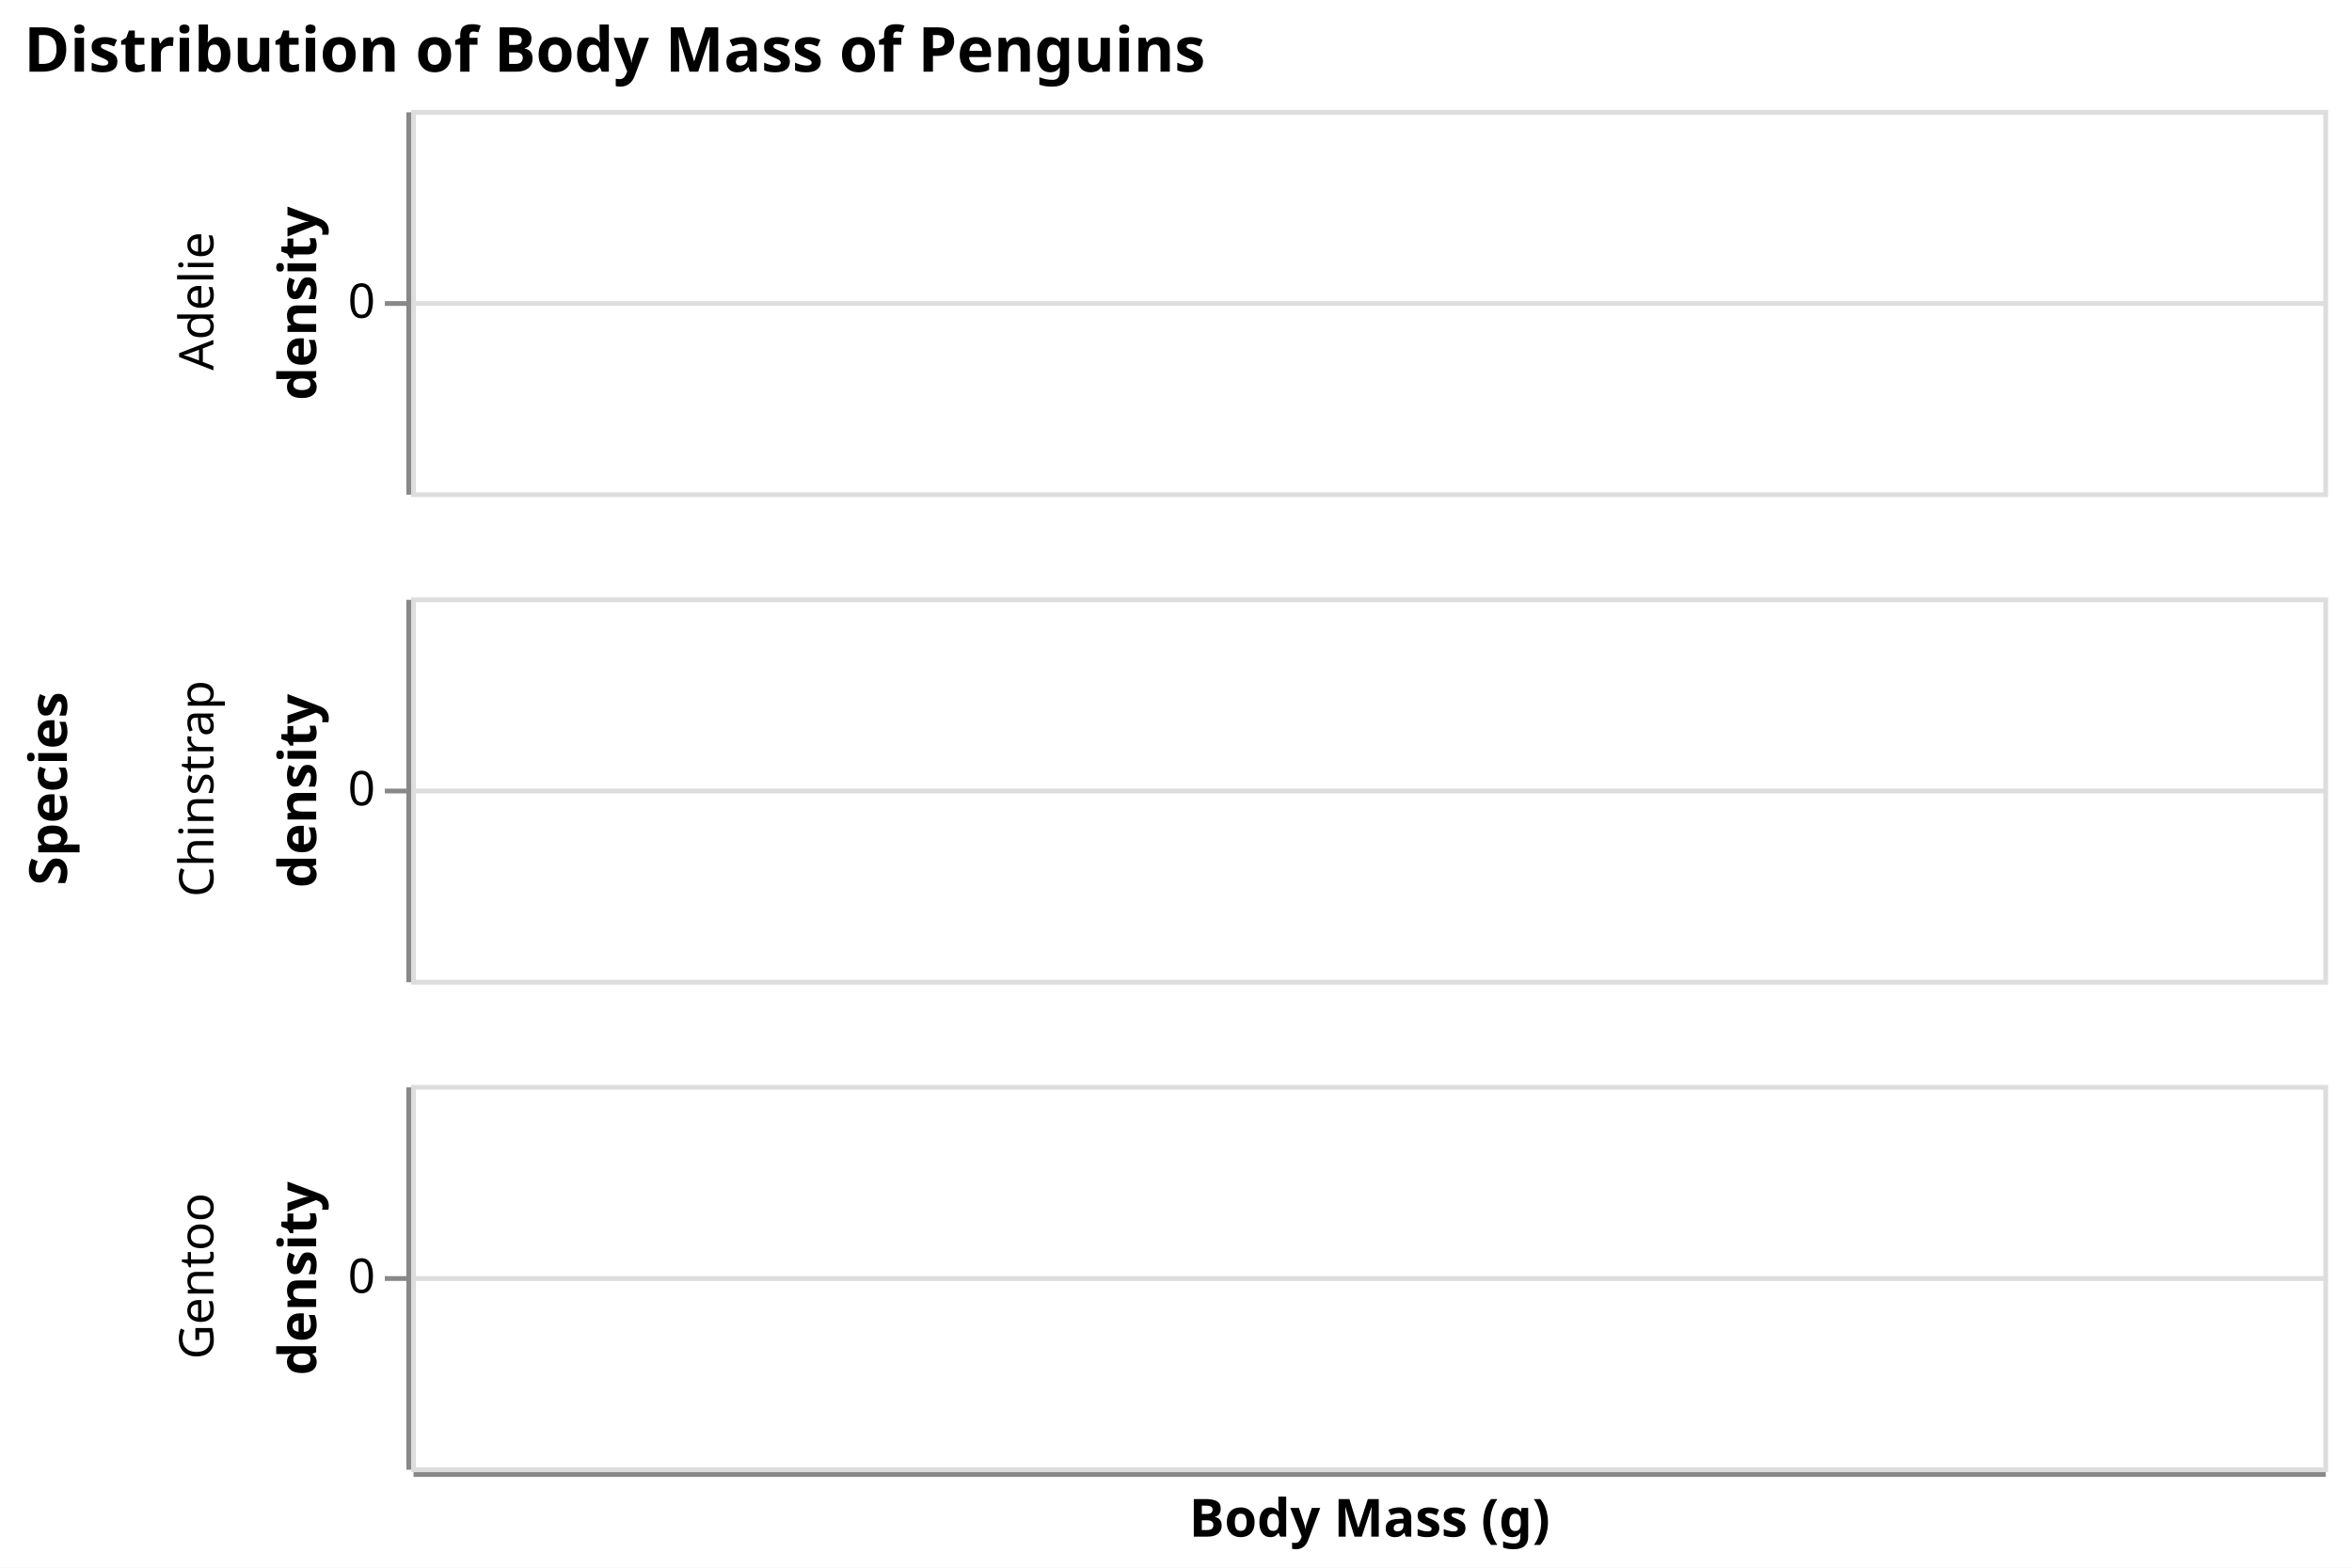
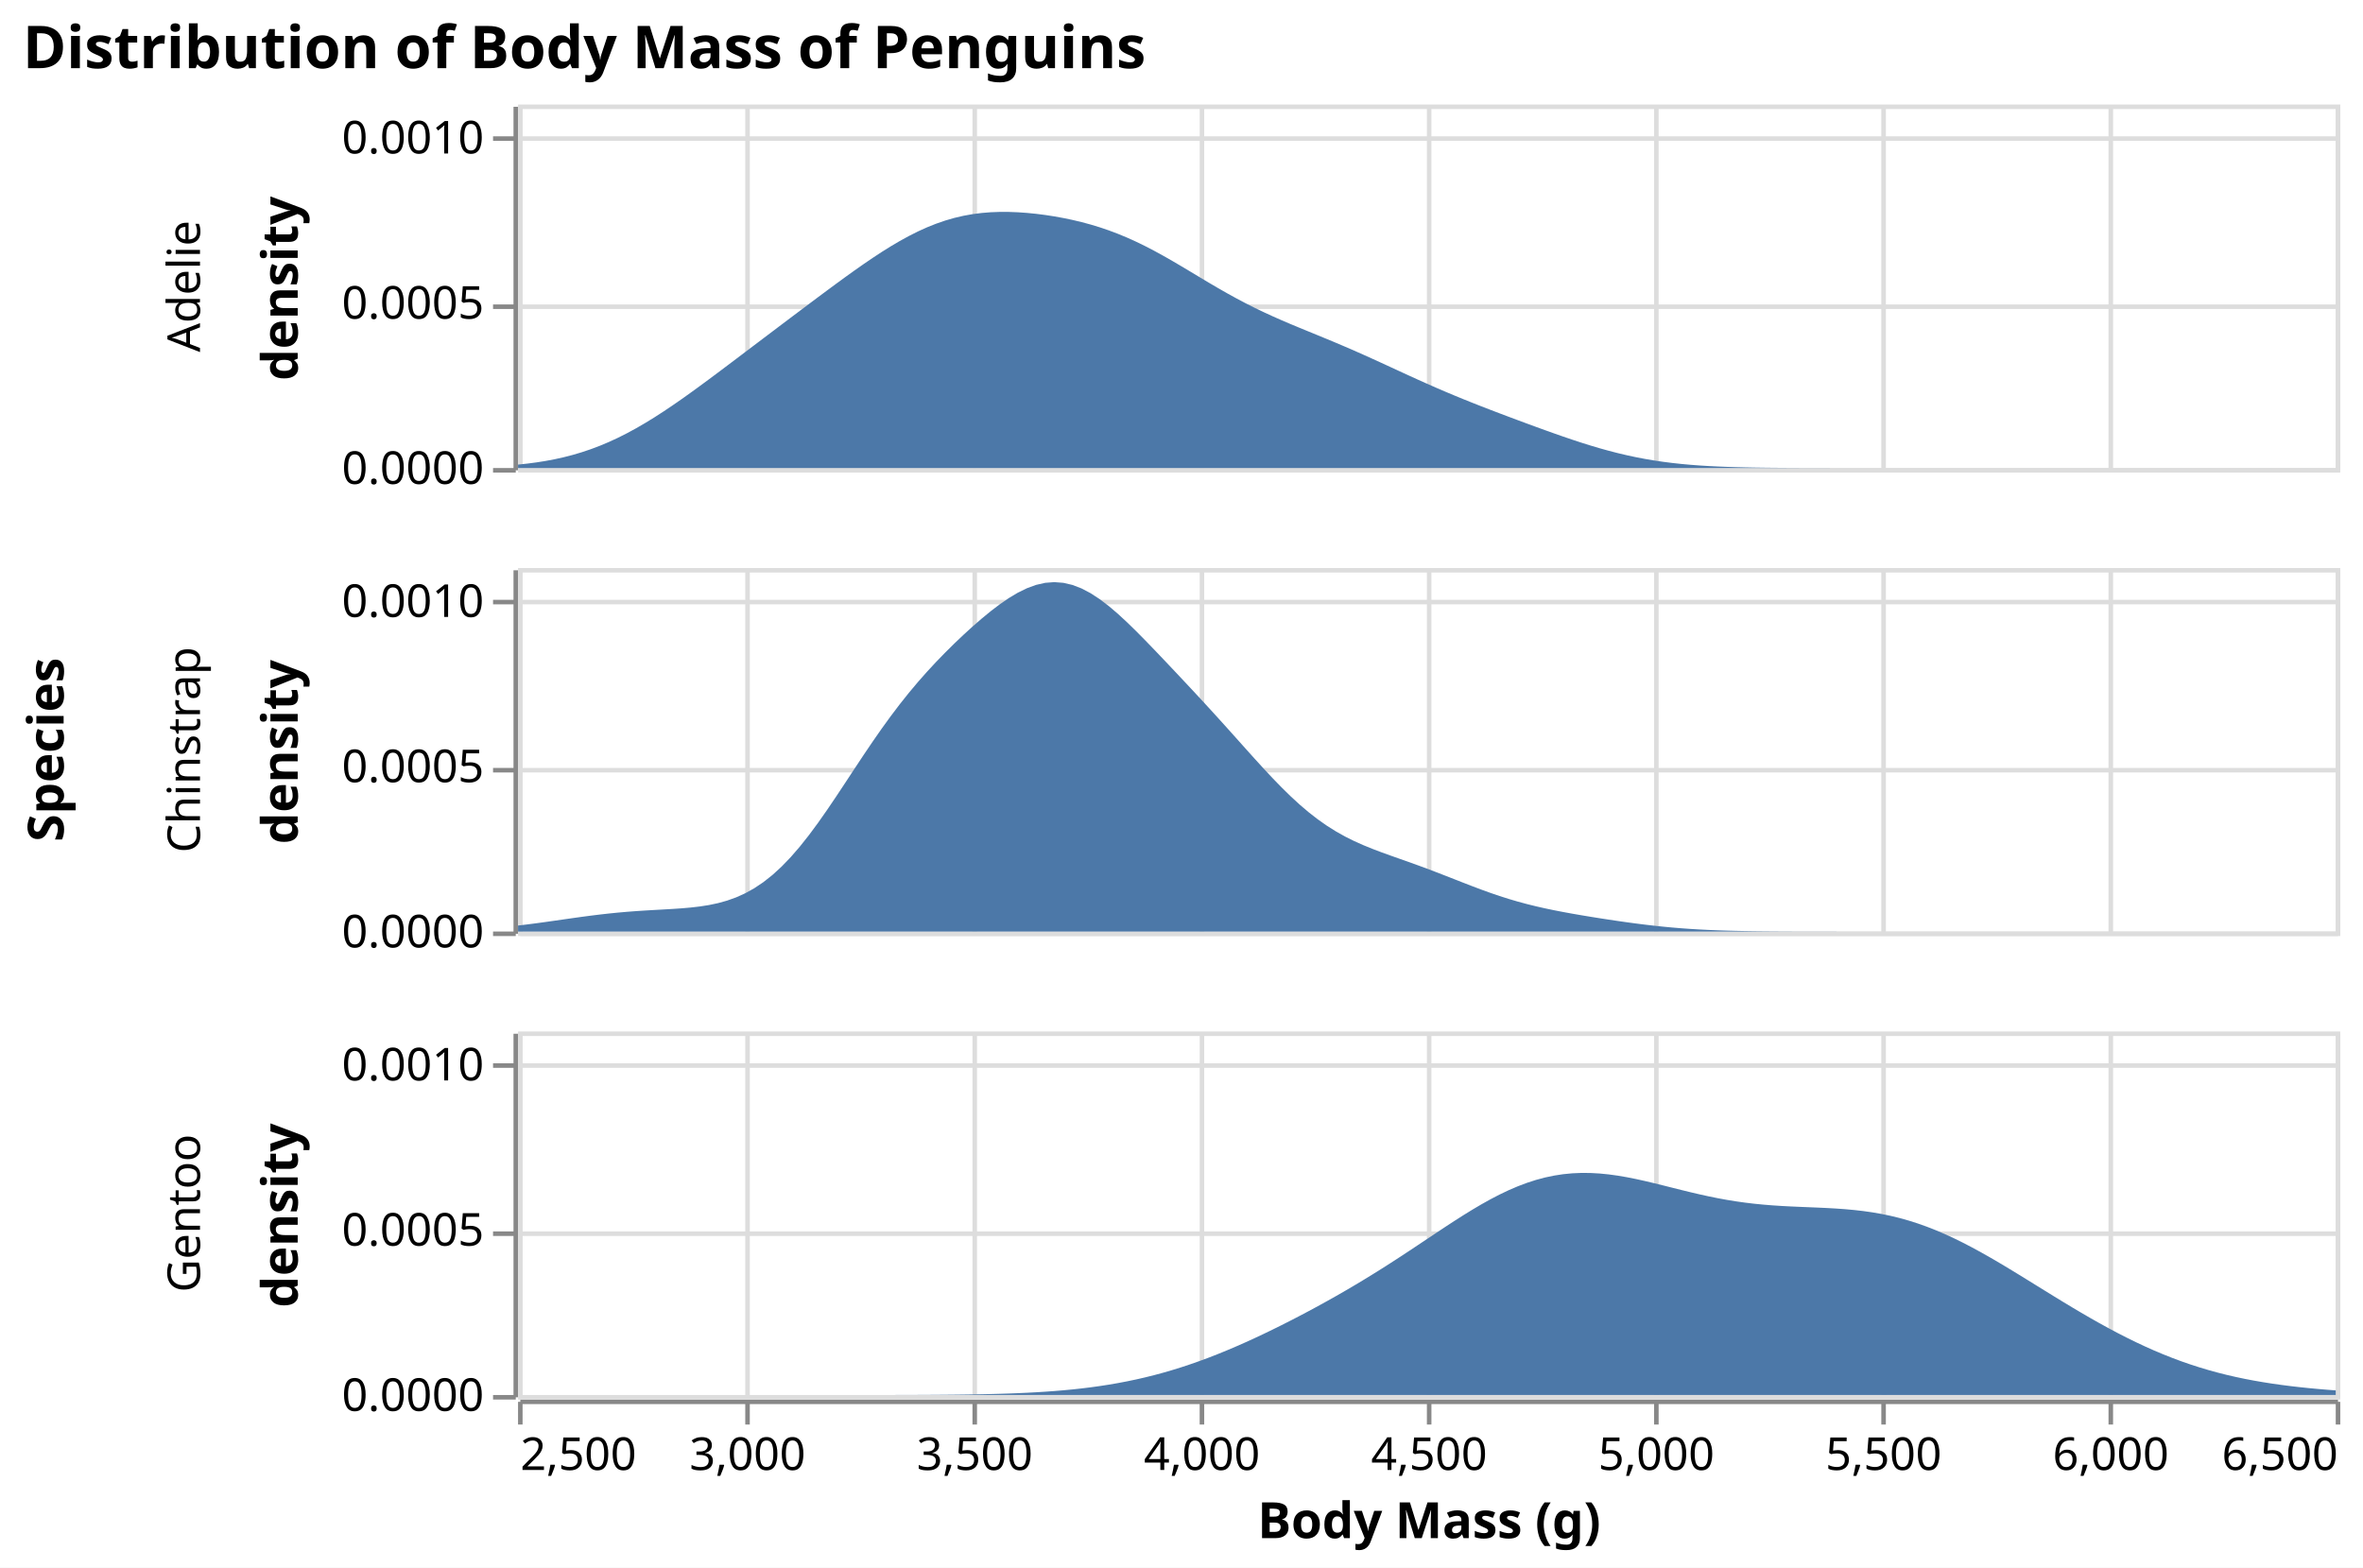
- <svg xmlns="http://www.w3.org/2000/svg" version="1.1" class="marks" width="492" height="328" viewBox="0 0 492 328">
-   <rect width="492" height="328" fill="white" />
-   <g fill="none" stroke-miterlimit="10" transform="translate(86,23)">
+ <svg xmlns="http://www.w3.org/2000/svg" version="1.1" class="marks" width="520" height="345" viewBox="0 0 520 345">
+   <rect width="520" height="345" fill="white" />
+   <g fill="none" stroke-miterlimit="10" transform="translate(114,23)">
    <g class="mark-group role-frame root" role="graphics-object" aria-roledescription="group mark container">
      <g transform="translate(0,0)">
        <path class="background" aria-hidden="true" d="M0,0h0v0h0Z" />
        <g>
          <g class="mark-group role-row-title row-title" role="graphics-object" aria-roledescription="group mark container">
-             <g transform="translate(-60,142)">
+             <g transform="translate(-88,142)">
              <path class="background" aria-hidden="true" d="M0,0h0v0h0Z" />
              <g>
                <g class="mark-group role-title">
                  <g transform="translate(-21,0)">
                    <path class="background" aria-hidden="true" d="M0,0h0v0h0Z" pointer-events="none" />
                    <g>
                      <g class="mark-text role-title-text" role="graphics-symbol" aria-roledescription="title" aria-label="Title text 'Species'" pointer-events="none">
                        <text text-anchor="middle" transform="translate(0,0) rotate(-90) translate(0,9)" font-family="sans-serif" font-size="11px" font-weight="bold" fill="#000" opacity="1">Species</text>
                      </g>
                    </g>
                    <path class="foreground" aria-hidden="true" d="" pointer-events="none" display="none" />
                  </g>
                </g>
              </g>
              <path class="foreground" aria-hidden="true" d="" display="none" />
            </g>
          </g>
          <g class="mark-group role-row-header row_header" role="graphics-object" aria-roledescription="group mark container">
            <g transform="translate(-1,0)">
              <path class="background" aria-hidden="true" d="M0,0h0v80h0Z" />
              <g>
-                 <g class="mark-group role-axis" role="graphics-symbol" aria-roledescription="axis" aria-label="Y-axis titled 'density' for a linear scale with values from 0 to 0">
+                 <g class="mark-group role-axis" role="graphics-symbol" aria-roledescription="axis" aria-label="Y-axis titled 'density' for a linear scale with values from 0.0000 to 0.0011">
                  <g transform="translate(0.5,0.5)">
                    <path class="background" aria-hidden="true" d="M0,0h0v0h0Z" pointer-events="none" />
                    <g>
                      <g class="mark-rule role-axis-tick" pointer-events="none">
-                         <line transform="translate(0,40)" x2="-5" y2="0" stroke="#888" stroke-width="1" opacity="1" />
+                         <line transform="translate(0,80)" x2="-5" y2="0" stroke="#888" stroke-width="1" opacity="1" />
+                         <line transform="translate(0,44)" x2="-5" y2="0" stroke="#888" stroke-width="1" opacity="1" />
+                         <line transform="translate(0,7)" x2="-5" y2="0" stroke="#888" stroke-width="1" opacity="1" />
                      </g>
                      <g class="mark-text role-axis-label" pointer-events="none">
-                         <text text-anchor="end" transform="translate(-7,43)" font-family="sans-serif" font-size="10px" fill="#000" opacity="1">0</text>
+                         <text text-anchor="end" transform="translate(-7,83)" font-family="sans-serif" font-size="10px" fill="#000" opacity="1">0.0000</text>
+                         <text text-anchor="end" transform="translate(-7,46.63636)" font-family="sans-serif" font-size="10px" fill="#000" opacity="1">0.0005</text>
+                         <text text-anchor="end" transform="translate(-7,10.27273)" font-family="sans-serif" font-size="10px" fill="#000" opacity="1">0.0010</text>
                      </g>
                      <g class="mark-rule role-axis-domain" pointer-events="none">
                        <line transform="translate(0,80)" x2="0" y2="-80" stroke="#888" stroke-width="1" opacity="1" />
                      </g>
                      <g class="mark-text role-axis-title" pointer-events="none">
-                         <text text-anchor="middle" transform="translate(-17.3623,40) rotate(-90) translate(0,-2)" font-family="sans-serif" font-size="11px" font-weight="bold" fill="#000" opacity="1">density</text>
+                         <text text-anchor="middle" transform="translate(-45.99023,40) rotate(-90) translate(0,-2)" font-family="sans-serif" font-size="11px" font-weight="bold" fill="#000" opacity="1">density</text>
                      </g>
                    </g>
                    <path class="foreground" aria-hidden="true" d="" pointer-events="none" display="none" />
                  </g>
                </g>
                <g class="mark-group role-title">
-                   <g transform="translate(-48.3623,40)">
+                   <g transform="translate(-76.99023,40)">
                    <path class="background" aria-hidden="true" d="M0,0h0v0h0Z" pointer-events="none" />
                    <g>
                      <g class="mark-text role-title-text" role="graphics-symbol" aria-roledescription="title" aria-label="Title text 'Adelie'" pointer-events="none">
                        <text text-anchor="middle" transform="translate(0,0) rotate(-90) translate(0,8)" font-family="sans-serif" font-size="10px" fill="#000" opacity="1">Adelie</text>
                      </g>
                    </g>
                    <path class="foreground" aria-hidden="true" d="" pointer-events="none" display="none" />
                  </g>
                </g>
              </g>
              <path class="foreground" aria-hidden="true" d="" display="none" />
            </g>
            <g transform="translate(-1,102)">
              <path class="background" aria-hidden="true" d="M0,0h0v80h0Z" />
              <g>
-                 <g class="mark-group role-axis" role="graphics-symbol" aria-roledescription="axis" aria-label="Y-axis titled 'density' for a linear scale with values from 0 to 0">
+                 <g class="mark-group role-axis" role="graphics-symbol" aria-roledescription="axis" aria-label="Y-axis titled 'density' for a linear scale with values from 0.0000 to 0.0011">
                  <g transform="translate(0.5,0.5)">
                    <path class="background" aria-hidden="true" d="M0,0h0v0h0Z" pointer-events="none" />
                    <g>
                      <g class="mark-rule role-axis-tick" pointer-events="none">
-                         <line transform="translate(0,40)" x2="-5" y2="0" stroke="#888" stroke-width="1" opacity="1" />
+                         <line transform="translate(0,80)" x2="-5" y2="0" stroke="#888" stroke-width="1" opacity="1" />
+                         <line transform="translate(0,44)" x2="-5" y2="0" stroke="#888" stroke-width="1" opacity="1" />
+                         <line transform="translate(0,7)" x2="-5" y2="0" stroke="#888" stroke-width="1" opacity="1" />
                      </g>
                      <g class="mark-text role-axis-label" pointer-events="none">
-                         <text text-anchor="end" transform="translate(-7,43)" font-family="sans-serif" font-size="10px" fill="#000" opacity="1">0</text>
+                         <text text-anchor="end" transform="translate(-7,83)" font-family="sans-serif" font-size="10px" fill="#000" opacity="1">0.0000</text>
+                         <text text-anchor="end" transform="translate(-7,46.63636)" font-family="sans-serif" font-size="10px" fill="#000" opacity="1">0.0005</text>
+                         <text text-anchor="end" transform="translate(-7,10.27273)" font-family="sans-serif" font-size="10px" fill="#000" opacity="1">0.0010</text>
                      </g>
                      <g class="mark-rule role-axis-domain" pointer-events="none">
                        <line transform="translate(0,80)" x2="0" y2="-80" stroke="#888" stroke-width="1" opacity="1" />
                      </g>
                      <g class="mark-text role-axis-title" pointer-events="none">
-                         <text text-anchor="middle" transform="translate(-17.3623,40) rotate(-90) translate(0,-2)" font-family="sans-serif" font-size="11px" font-weight="bold" fill="#000" opacity="1">density</text>
+                         <text text-anchor="middle" transform="translate(-45.99023,40) rotate(-90) translate(0,-2)" font-family="sans-serif" font-size="11px" font-weight="bold" fill="#000" opacity="1">density</text>
                      </g>
                    </g>
                    <path class="foreground" aria-hidden="true" d="" pointer-events="none" display="none" />
                  </g>
                </g>
                <g class="mark-group role-title">
-                   <g transform="translate(-48.3623,40)">
+                   <g transform="translate(-76.99023,40)">
                    <path class="background" aria-hidden="true" d="M0,0h0v0h0Z" pointer-events="none" />
                    <g>
                      <g class="mark-text role-title-text" role="graphics-symbol" aria-roledescription="title" aria-label="Title text 'Chinstrap'" pointer-events="none">
                        <text text-anchor="middle" transform="translate(0,0) rotate(-90) translate(0,8)" font-family="sans-serif" font-size="10px" fill="#000" opacity="1">Chinstrap</text>
                      </g>
                    </g>
                    <path class="foreground" aria-hidden="true" d="" pointer-events="none" display="none" />
                  </g>
                </g>
              </g>
              <path class="foreground" aria-hidden="true" d="" display="none" />
            </g>
            <g transform="translate(-1,204)">
              <path class="background" aria-hidden="true" d="M0,0h0v80h0Z" />
              <g>
-                 <g class="mark-group role-axis" role="graphics-symbol" aria-roledescription="axis" aria-label="Y-axis titled 'density' for a linear scale with values from 0 to 0">
+                 <g class="mark-group role-axis" role="graphics-symbol" aria-roledescription="axis" aria-label="Y-axis titled 'density' for a linear scale with values from 0.0000 to 0.0011">
                  <g transform="translate(0.5,0.5)">
                    <path class="background" aria-hidden="true" d="M0,0h0v0h0Z" pointer-events="none" />
                    <g>
                      <g class="mark-rule role-axis-tick" pointer-events="none">
-                         <line transform="translate(0,40)" x2="-5" y2="0" stroke="#888" stroke-width="1" opacity="1" />
+                         <line transform="translate(0,80)" x2="-5" y2="0" stroke="#888" stroke-width="1" opacity="1" />
+                         <line transform="translate(0,44)" x2="-5" y2="0" stroke="#888" stroke-width="1" opacity="1" />
+                         <line transform="translate(0,7)" x2="-5" y2="0" stroke="#888" stroke-width="1" opacity="1" />
                      </g>
                      <g class="mark-text role-axis-label" pointer-events="none">
-                         <text text-anchor="end" transform="translate(-7,43)" font-family="sans-serif" font-size="10px" fill="#000" opacity="1">0</text>
+                         <text text-anchor="end" transform="translate(-7,83)" font-family="sans-serif" font-size="10px" fill="#000" opacity="1">0.0000</text>
+                         <text text-anchor="end" transform="translate(-7,46.63636)" font-family="sans-serif" font-size="10px" fill="#000" opacity="1">0.0005</text>
+                         <text text-anchor="end" transform="translate(-7,10.27273)" font-family="sans-serif" font-size="10px" fill="#000" opacity="1">0.0010</text>
                      </g>
                      <g class="mark-rule role-axis-domain" pointer-events="none">
                        <line transform="translate(0,80)" x2="0" y2="-80" stroke="#888" stroke-width="1" opacity="1" />
                      </g>
                      <g class="mark-text role-axis-title" pointer-events="none">
-                         <text text-anchor="middle" transform="translate(-17.3623,40) rotate(-90) translate(0,-2)" font-family="sans-serif" font-size="11px" font-weight="bold" fill="#000" opacity="1">density</text>
+                         <text text-anchor="middle" transform="translate(-45.99023,40) rotate(-90) translate(0,-2)" font-family="sans-serif" font-size="11px" font-weight="bold" fill="#000" opacity="1">density</text>
                      </g>
                    </g>
                    <path class="foreground" aria-hidden="true" d="" pointer-events="none" display="none" />
                  </g>
                </g>
                <g class="mark-group role-title">
-                   <g transform="translate(-48.3623,40)">
+                   <g transform="translate(-76.99023,40)">
                    <path class="background" aria-hidden="true" d="M0,0h0v0h0Z" pointer-events="none" />
                    <g>
                      <g class="mark-text role-title-text" role="graphics-symbol" aria-roledescription="title" aria-label="Title text 'Gentoo'" pointer-events="none">
                        <text text-anchor="middle" transform="translate(0,0) rotate(-90) translate(0,8)" font-family="sans-serif" font-size="10px" fill="#000" opacity="1">Gentoo</text>
                      </g>
                    </g>
                    <path class="foreground" aria-hidden="true" d="" pointer-events="none" display="none" />
                  </g>
                </g>
              </g>
              <path class="foreground" aria-hidden="true" d="" display="none" />
            </g>
          </g>
          <g class="mark-group role-column-footer column_footer" role="graphics-object" aria-roledescription="group mark container">
            <g transform="translate(0,285)">
              <path class="background" aria-hidden="true" d="M0,0h400v0h-400Z" />
              <g>
-                 <g class="mark-group role-axis" role="graphics-symbol" aria-roledescription="axis" aria-label="X-axis titled 'Body Mass (g)' for a linear scale with values from NaN to NaN">
-                   <g transform="translate(0.5,0.5)">
-                     <path class="background" aria-hidden="true" d="M0,0h0v0h0Z" pointer-events="none" />
-                     <g>
-                       <g class="mark-rule role-axis-tick" pointer-events="none" />
-                       <g class="mark-text role-axis-label" pointer-events="none" />
+                 <g class="mark-group role-axis" role="graphics-symbol" aria-roledescription="axis" aria-label="X-axis titled 'Body Mass (g)' for a linear scale with values from 2,500 to 6,500">
+                   <g transform="translate(0.5,0.5)">
+                     <path class="background" aria-hidden="true" d="M0,0h0v0h0Z" pointer-events="none" />
+                     <g>
+                       <g class="mark-rule role-axis-tick" pointer-events="none">
+                         <line transform="translate(0,0)" x2="0" y2="5" stroke="#888" stroke-width="1" opacity="1" />
+                         <line transform="translate(50,0)" x2="0" y2="5" stroke="#888" stroke-width="1" opacity="1" />
+                         <line transform="translate(100,0)" x2="0" y2="5" stroke="#888" stroke-width="1" opacity="1" />
+                         <line transform="translate(150,0)" x2="0" y2="5" stroke="#888" stroke-width="1" opacity="1" />
+                         <line transform="translate(200,0)" x2="0" y2="5" stroke="#888" stroke-width="1" opacity="1" />
+                         <line transform="translate(250,0)" x2="0" y2="5" stroke="#888" stroke-width="1" opacity="1" />
+                         <line transform="translate(300,0)" x2="0" y2="5" stroke="#888" stroke-width="1" opacity="1" />
+                         <line transform="translate(350,0)" x2="0" y2="5" stroke="#888" stroke-width="1" opacity="1" />
+                         <line transform="translate(400,0)" x2="0" y2="5" stroke="#888" stroke-width="1" opacity="1" />
+                       </g>
+                       <g class="mark-text role-axis-label" pointer-events="none">
+                         <text text-anchor="start" transform="translate(0,15)" font-family="sans-serif" font-size="10px" fill="#000" opacity="1">2,500</text>
+                         <text text-anchor="middle" transform="translate(50,15)" font-family="sans-serif" font-size="10px" fill="#000" opacity="1">3,000</text>
+                         <text text-anchor="middle" transform="translate(100,15)" font-family="sans-serif" font-size="10px" fill="#000" opacity="1">3,500</text>
+                         <text text-anchor="middle" transform="translate(150,15)" font-family="sans-serif" font-size="10px" fill="#000" opacity="1">4,000</text>
+                         <text text-anchor="middle" transform="translate(200,15)" font-family="sans-serif" font-size="10px" fill="#000" opacity="1">4,500</text>
+                         <text text-anchor="middle" transform="translate(250,15)" font-family="sans-serif" font-size="10px" fill="#000" opacity="1">5,000</text>
+                         <text text-anchor="middle" transform="translate(300,15)" font-family="sans-serif" font-size="10px" fill="#000" opacity="1">5,500</text>
+                         <text text-anchor="middle" transform="translate(350,15)" font-family="sans-serif" font-size="10px" fill="#000" opacity="1">6,000</text>
+                         <text text-anchor="end" transform="translate(400,15)" font-family="sans-serif" font-size="10px" fill="#000" opacity="1">6,500</text>
+                       </g>
                      <g class="mark-rule role-axis-domain" pointer-events="none">
                        <line transform="translate(0,0)" x2="400" y2="0" stroke="#888" stroke-width="1" opacity="1" />
                      </g>
                      <g class="mark-text role-axis-title" pointer-events="none">
-                         <text text-anchor="middle" transform="translate(200,13)" font-family="sans-serif" font-size="11px" font-weight="bold" fill="#000" opacity="1">Body Mass (g)</text>
+                         <text text-anchor="middle" transform="translate(200,30)" font-family="sans-serif" font-size="11px" font-weight="bold" fill="#000" opacity="1">Body Mass (g)</text>
                      </g>
                    </g>
                    <path class="foreground" aria-hidden="true" d="" pointer-events="none" display="none" />
                  </g>
                </g>
              </g>
              <path class="foreground" aria-hidden="true" d="" display="none" />
            </g>
          </g>
          <g class="mark-group role-scope cell" role="graphics-object" aria-roledescription="group mark container">
            <g transform="translate(0,0)">
              <path class="background" aria-hidden="true" d="M0.5,0.5h400v80h-400Z" stroke="#ddd" />
              <g>
                <g class="mark-group role-axis" aria-hidden="true">
                  <g transform="translate(0.5,80.5)">
                    <path class="background" aria-hidden="true" d="M0,0h0v0h0Z" pointer-events="none" />
                    <g>
-                       <g class="mark-rule role-axis-grid" pointer-events="none" />
-                     </g>
-                     <path class="foreground" aria-hidden="true" d="" pointer-events="none" display="none" />
-                   </g>
-                 </g>
-                 <g class="mark-group role-axis" aria-hidden="true">
-                   <g transform="translate(0.5,0.5)">
-                     <path class="background" aria-hidden="true" d="M0,0h0v0h0Z" pointer-events="none" />
-                     <g>
-                       <g class="mark-rule role-axis-grid" pointer-events="none">
-                         <line transform="translate(0,40)" x2="400" y2="0" stroke="#ddd" stroke-width="1" opacity="1" />
+                       <g class="mark-rule role-axis-grid" pointer-events="none">
+                         <line transform="translate(0,-80)" x2="0" y2="80" stroke="#ddd" stroke-width="1" opacity="1" />
+                         <line transform="translate(50,-80)" x2="0" y2="80" stroke="#ddd" stroke-width="1" opacity="1" />
+                         <line transform="translate(100,-80)" x2="0" y2="80" stroke="#ddd" stroke-width="1" opacity="1" />
+                         <line transform="translate(150,-80)" x2="0" y2="80" stroke="#ddd" stroke-width="1" opacity="1" />
+                         <line transform="translate(200,-80)" x2="0" y2="80" stroke="#ddd" stroke-width="1" opacity="1" />
+                         <line transform="translate(250,-80)" x2="0" y2="80" stroke="#ddd" stroke-width="1" opacity="1" />
+                         <line transform="translate(300,-80)" x2="0" y2="80" stroke="#ddd" stroke-width="1" opacity="1" />
+                         <line transform="translate(350,-80)" x2="0" y2="80" stroke="#ddd" stroke-width="1" opacity="1" />
+                         <line transform="translate(400,-80)" x2="0" y2="80" stroke="#ddd" stroke-width="1" opacity="1" />
+                       </g>
+                     </g>
+                     <path class="foreground" aria-hidden="true" d="" pointer-events="none" display="none" />
+                   </g>
+                 </g>
+                 <g class="mark-group role-axis" aria-hidden="true">
+                   <g transform="translate(0.5,0.5)">
+                     <path class="background" aria-hidden="true" d="M0,0h0v0h0Z" pointer-events="none" />
+                     <g>
+                       <g class="mark-rule role-axis-grid" pointer-events="none">
+                         <line transform="translate(0,80)" x2="400" y2="0" stroke="#ddd" stroke-width="1" opacity="1" />
+                         <line transform="translate(0,44)" x2="400" y2="0" stroke="#ddd" stroke-width="1" opacity="1" />
+                         <line transform="translate(0,7)" x2="400" y2="0" stroke="#ddd" stroke-width="1" opacity="1" />
                      </g>
                    </g>
                    <path class="foreground" aria-hidden="true" d="" pointer-events="none" display="none" />
                  </g>
                </g>
                <g class="mark-area role-mark child_marks" role="graphics-object" aria-roledescription="area mark container">
-                   <path aria-label="Body Mass (g): 0; density: NaN" role="graphics-symbol" aria-roledescription="area mark" fill="#4c78a8" />
+                   <path aria-label="Body Mass (g): 2500; density: 0.000010403897536" role="graphics-symbol" aria-roledescription="area mark" d="M0,79.243L2,79.029L4,78.768L6,78.453L8,78.078L10,77.636L12,77.122L14,76.531L16,75.859L18,75.103L20,74.262L22,73.337L24,72.329L26,71.242L28,70.081L30,68.853L32,67.563L34,66.221L36,64.834L38,63.41L40,61.956L42,60.481L44,58.99L46,57.488L48,55.98L50,54.468L52,52.956L54,51.444L56,49.933L58,48.423L60,46.916L62,45.411L64,43.909L66,42.413L68,40.924L70,39.448L72,37.988L74,36.553L76,35.149L78,33.785L80,32.472L82,31.22L84,30.04L86,28.943L88,27.936L90,27.03L92,26.229L94,25.539L96,24.959L98,24.491L100,24.13L102,23.872L104,23.709L106,23.634L108,23.639L110,23.715L112,23.856L114,24.055L116,24.31L118,24.619L120,24.981L122,25.398L124,25.875L126,26.414L128,27.021L130,27.7L132,28.453L134,29.281L136,30.184L138,31.158L140,32.197L142,33.293L144,34.434L146,35.61L148,36.805L150,38.007L152,39.2L154,40.374L156,41.517L158,42.62L160,43.679L162,44.691L164,45.656L166,46.577L168,47.462L170,48.316L172,49.15L174,49.971L176,50.79L178,51.613L180,52.447L182,53.297L184,54.164L186,55.049L188,55.95L190,56.863L192,57.784L194,58.707L196,59.626L198,60.537L200,61.433L202,62.313L204,63.174L206,64.015L208,64.836L210,65.639L212,66.426L214,67.2L216,67.963L218,68.718L220,69.466L222,70.207L224,70.941L226,71.667L228,72.382L230,73.082L232,73.762L234,74.419L236,75.047L238,75.641L240,76.198L242,76.714L244,77.187L246,77.615L248,77.998L250,78.337L252,78.632L254,78.887L256,79.104L258,79.286L260,79.438L262,79.562L264,79.662L266,79.743L268,79.806L270,79.856L272,79.894L274,79.922L276,79.944L278,79.96L280,79.972L282,79.981L284,79.987L286,79.991L288,79.994L290,79.996L292,79.997L294,79.998L296,79.999L298,79.999L300,80L302,80L304,80L306,80L308,80L310,80L312,80L314,80L316,80L318,80L320,80L322,80L324,80L326,80L328,80L330,80L332,80L334,80L336,80L338,80L340,80L342,80L344,80L346,80L348,80L350,80L352,80L354,80L356,80L358,80L360,80L362,80L364,80L366,80L368,80L370,80L372,80L374,80L376,80L378,80L380,80L382,80L384,80L386,80L388,80L390,80L392,80L394,80L396,80L398,80L400,80L400,80L398,80L396,80L394,80L392,80L390,80L388,80L386,80L384,80L382,80L380,80L378,80L376,80L374,80L372,80L370,80L368,80L366,80L364,80L362,80L360,80L358,80L356,80L354,80L352,80L350,80L348,80L346,80L344,80L342,80L340,80L338,80L336,80L334,80L332,80L330,80L328,80L326,80L324,80L322,80L320,80L318,80L316,80L314,80L312,80L310,80L308,80L306,80L304,80L302,80L300,80L298,80L296,80L294,80L292,80L290,80L288,80L286,80L284,80L282,80L280,80L278,80L276,80L274,80L272,80L270,80L268,80L266,80L264,80L262,80L260,80L258,80L256,80L254,80L252,80L250,80L248,80L246,80L244,80L242,80L240,80L238,80L236,80L234,80L232,80L230,80L228,80L226,80L224,80L222,80L220,80L218,80L216,80L214,80L212,80L210,80L208,80L206,80L204,80L202,80L200,80L198,80L196,80L194,80L192,80L190,80L188,80L186,80L184,80L182,80L180,80L178,80L176,80L174,80L172,80L170,80L168,80L166,80L164,80L162,80L160,80L158,80L156,80L154,80L152,80L150,80L148,80L146,80L144,80L142,80L140,80L138,80L136,80L134,80L132,80L130,80L128,80L126,80L124,80L122,80L120,80L118,80L116,80L114,80L112,80L110,80L108,80L106,80L104,80L102,80L100,80L98,80L96,80L94,80L92,80L90,80L88,80L86,80L84,80L82,80L80,80L78,80L76,80L74,80L72,80L70,80L68,80L66,80L64,80L62,80L60,80L58,80L56,80L54,80L52,80L50,80L48,80L46,80L44,80L42,80L40,80L38,80L36,80L34,80L32,80L30,80L28,80L26,80L24,80L22,80L20,80L18,80L16,80L14,80L12,80L10,80L8,80L6,80L4,80L2,80L0,80Z" fill="#4c78a8" />
                </g>
              </g>
              <path class="foreground" aria-hidden="true" d="" display="none" />
            </g>
            <g transform="translate(0,102)">
              <path class="background" aria-hidden="true" d="M0.5,0.5h400v80h-400Z" stroke="#ddd" />
              <g>
                <g class="mark-group role-axis" aria-hidden="true">
                  <g transform="translate(0.5,80.5)">
                    <path class="background" aria-hidden="true" d="M0,0h0v0h0Z" pointer-events="none" />
                    <g>
-                       <g class="mark-rule role-axis-grid" pointer-events="none" />
-                     </g>
-                     <path class="foreground" aria-hidden="true" d="" pointer-events="none" display="none" />
-                   </g>
-                 </g>
-                 <g class="mark-group role-axis" aria-hidden="true">
-                   <g transform="translate(0.5,0.5)">
-                     <path class="background" aria-hidden="true" d="M0,0h0v0h0Z" pointer-events="none" />
-                     <g>
-                       <g class="mark-rule role-axis-grid" pointer-events="none">
-                         <line transform="translate(0,40)" x2="400" y2="0" stroke="#ddd" stroke-width="1" opacity="1" />
+                       <g class="mark-rule role-axis-grid" pointer-events="none">
+                         <line transform="translate(0,-80)" x2="0" y2="80" stroke="#ddd" stroke-width="1" opacity="1" />
+                         <line transform="translate(50,-80)" x2="0" y2="80" stroke="#ddd" stroke-width="1" opacity="1" />
+                         <line transform="translate(100,-80)" x2="0" y2="80" stroke="#ddd" stroke-width="1" opacity="1" />
+                         <line transform="translate(150,-80)" x2="0" y2="80" stroke="#ddd" stroke-width="1" opacity="1" />
+                         <line transform="translate(200,-80)" x2="0" y2="80" stroke="#ddd" stroke-width="1" opacity="1" />
+                         <line transform="translate(250,-80)" x2="0" y2="80" stroke="#ddd" stroke-width="1" opacity="1" />
+                         <line transform="translate(300,-80)" x2="0" y2="80" stroke="#ddd" stroke-width="1" opacity="1" />
+                         <line transform="translate(350,-80)" x2="0" y2="80" stroke="#ddd" stroke-width="1" opacity="1" />
+                         <line transform="translate(400,-80)" x2="0" y2="80" stroke="#ddd" stroke-width="1" opacity="1" />
+                       </g>
+                     </g>
+                     <path class="foreground" aria-hidden="true" d="" pointer-events="none" display="none" />
+                   </g>
+                 </g>
+                 <g class="mark-group role-axis" aria-hidden="true">
+                   <g transform="translate(0.5,0.5)">
+                     <path class="background" aria-hidden="true" d="M0,0h0v0h0Z" pointer-events="none" />
+                     <g>
+                       <g class="mark-rule role-axis-grid" pointer-events="none">
+                         <line transform="translate(0,80)" x2="400" y2="0" stroke="#ddd" stroke-width="1" opacity="1" />
+                         <line transform="translate(0,44)" x2="400" y2="0" stroke="#ddd" stroke-width="1" opacity="1" />
+                         <line transform="translate(0,7)" x2="400" y2="0" stroke="#ddd" stroke-width="1" opacity="1" />
                      </g>
                    </g>
                    <path class="foreground" aria-hidden="true" d="" pointer-events="none" display="none" />
                  </g>
                </g>
                <g class="mark-area role-mark child_marks" role="graphics-object" aria-roledescription="area mark container">
-                   <path aria-label="Body Mass (g): 0; density: NaN" role="graphics-symbol" aria-roledescription="area mark" fill="#4c78a8" />
+                   <path aria-label="Body Mass (g): 2500; density: 0.000018097612155" role="graphics-symbol" aria-roledescription="area mark" d="M0,78.684L2,78.443L4,78.184L6,77.911L8,77.627L10,77.34L12,77.054L14,76.775L16,76.51L18,76.263L20,76.037L22,75.836L24,75.66L26,75.508L28,75.376L30,75.259L32,75.148L34,75.031L36,74.895L38,74.721L40,74.489L42,74.176L44,73.755L46,73.2L48,72.484L50,71.581L52,70.468L54,69.126L56,67.542L58,65.711L60,63.635L62,61.327L64,58.808L66,56.105L68,53.255L70,50.298L72,47.278L74,44.238L76,41.22L78,38.26L80,35.387L82,32.625L84,29.987L86,27.477L88,25.093L90,22.829L92,20.671L94,18.609L96,16.63L98,14.728L100,12.903L102,11.162L104,9.518L106,7.994L108,6.62L110,5.426L112,4.448L114,3.718L116,3.264L118,3.109L120,3.263L122,3.729L124,4.498L126,5.549L128,6.854L130,8.378L132,10.083L134,11.929L136,13.88L138,15.903L140,17.971L142,20.068L144,22.18L146,24.304L148,26.44L150,28.591L152,30.762L154,32.955L156,35.17L158,37.4L160,39.636L162,41.862L164,44.057L166,46.198L168,48.261L170,50.223L172,52.063L174,53.765L176,55.32L178,56.723L180,57.979L182,59.098L184,60.095L186,60.99L188,61.805L190,62.563L192,63.286L194,63.993L196,64.701L198,65.42L200,66.158L202,66.916L204,67.69L206,68.473L208,69.258L210,70.032L212,70.785L214,71.506L216,72.188L218,72.825L220,73.414L222,73.954L224,74.449L226,74.902L228,75.32L230,75.709L232,76.074L234,76.42L236,76.753L238,77.073L240,77.382L242,77.68L244,77.965L246,78.235L248,78.487L250,78.72L252,78.932L254,79.121L256,79.287L258,79.43L260,79.551L262,79.652L264,79.734L266,79.8L268,79.852L270,79.892L272,79.923L274,79.945L276,79.962L278,79.974L280,79.983L282,79.988L284,79.992L286,79.995L288,79.997L290,79.998L292,79.999L294,79.999L296,80L298,80L300,80L302,80L304,80L306,80L308,80L310,80L312,80L314,80L316,80L318,80L320,80L322,80L324,80L326,80L328,80L330,80L332,80L334,80L336,80L338,80L340,80L342,80L344,80L346,80L348,80L350,80L352,80L354,80L356,80L358,80L360,80L362,80L364,80L366,80L368,80L370,80L372,80L374,80L376,80L378,80L380,80L382,80L384,80L386,80L388,80L390,80L392,80L394,80L396,80L398,80L400,80L400,80L398,80L396,80L394,80L392,80L390,80L388,80L386,80L384,80L382,80L380,80L378,80L376,80L374,80L372,80L370,80L368,80L366,80L364,80L362,80L360,80L358,80L356,80L354,80L352,80L350,80L348,80L346,80L344,80L342,80L340,80L338,80L336,80L334,80L332,80L330,80L328,80L326,80L324,80L322,80L320,80L318,80L316,80L314,80L312,80L310,80L308,80L306,80L304,80L302,80L300,80L298,80L296,80L294,80L292,80L290,80L288,80L286,80L284,80L282,80L280,80L278,80L276,80L274,80L272,80L270,80L268,80L266,80L264,80L262,80L260,80L258,80L256,80L254,80L252,80L250,80L248,80L246,80L244,80L242,80L240,80L238,80L236,80L234,80L232,80L230,80L228,80L226,80L224,80L222,80L220,80L218,80L216,80L214,80L212,80L210,80L208,80L206,80L204,80L202,80L200,80L198,80L196,80L194,80L192,80L190,80L188,80L186,80L184,80L182,80L180,80L178,80L176,80L174,80L172,80L170,80L168,80L166,80L164,80L162,80L160,80L158,80L156,80L154,80L152,80L150,80L148,80L146,80L144,80L142,80L140,80L138,80L136,80L134,80L132,80L130,80L128,80L126,80L124,80L122,80L120,80L118,80L116,80L114,80L112,80L110,80L108,80L106,80L104,80L102,80L100,80L98,80L96,80L94,80L92,80L90,80L88,80L86,80L84,80L82,80L80,80L78,80L76,80L74,80L72,80L70,80L68,80L66,80L64,80L62,80L60,80L58,80L56,80L54,80L52,80L50,80L48,80L46,80L44,80L42,80L40,80L38,80L36,80L34,80L32,80L30,80L28,80L26,80L24,80L22,80L20,80L18,80L16,80L14,80L12,80L10,80L8,80L6,80L4,80L2,80L0,80Z" fill="#4c78a8" />
                </g>
              </g>
              <path class="foreground" aria-hidden="true" d="" display="none" />
            </g>
            <g transform="translate(0,204)">
              <path class="background" aria-hidden="true" d="M0.5,0.5h400v80h-400Z" stroke="#ddd" />
              <g>
                <g class="mark-group role-axis" aria-hidden="true">
                  <g transform="translate(0.5,80.5)">
                    <path class="background" aria-hidden="true" d="M0,0h0v0h0Z" pointer-events="none" />
                    <g>
-                       <g class="mark-rule role-axis-grid" pointer-events="none" />
-                     </g>
-                     <path class="foreground" aria-hidden="true" d="" pointer-events="none" display="none" />
-                   </g>
-                 </g>
-                 <g class="mark-group role-axis" aria-hidden="true">
-                   <g transform="translate(0.5,0.5)">
-                     <path class="background" aria-hidden="true" d="M0,0h0v0h0Z" pointer-events="none" />
-                     <g>
-                       <g class="mark-rule role-axis-grid" pointer-events="none">
-                         <line transform="translate(0,40)" x2="400" y2="0" stroke="#ddd" stroke-width="1" opacity="1" />
+                       <g class="mark-rule role-axis-grid" pointer-events="none">
+                         <line transform="translate(0,-80)" x2="0" y2="80" stroke="#ddd" stroke-width="1" opacity="1" />
+                         <line transform="translate(50,-80)" x2="0" y2="80" stroke="#ddd" stroke-width="1" opacity="1" />
+                         <line transform="translate(100,-80)" x2="0" y2="80" stroke="#ddd" stroke-width="1" opacity="1" />
+                         <line transform="translate(150,-80)" x2="0" y2="80" stroke="#ddd" stroke-width="1" opacity="1" />
+                         <line transform="translate(200,-80)" x2="0" y2="80" stroke="#ddd" stroke-width="1" opacity="1" />
+                         <line transform="translate(250,-80)" x2="0" y2="80" stroke="#ddd" stroke-width="1" opacity="1" />
+                         <line transform="translate(300,-80)" x2="0" y2="80" stroke="#ddd" stroke-width="1" opacity="1" />
+                         <line transform="translate(350,-80)" x2="0" y2="80" stroke="#ddd" stroke-width="1" opacity="1" />
+                         <line transform="translate(400,-80)" x2="0" y2="80" stroke="#ddd" stroke-width="1" opacity="1" />
+                       </g>
+                     </g>
+                     <path class="foreground" aria-hidden="true" d="" pointer-events="none" display="none" />
+                   </g>
+                 </g>
+                 <g class="mark-group role-axis" aria-hidden="true">
+                   <g transform="translate(0.5,0.5)">
+                     <path class="background" aria-hidden="true" d="M0,0h0v0h0Z" pointer-events="none" />
+                     <g>
+                       <g class="mark-rule role-axis-grid" pointer-events="none">
+                         <line transform="translate(0,80)" x2="400" y2="0" stroke="#ddd" stroke-width="1" opacity="1" />
+                         <line transform="translate(0,44)" x2="400" y2="0" stroke="#ddd" stroke-width="1" opacity="1" />
+                         <line transform="translate(0,7)" x2="400" y2="0" stroke="#ddd" stroke-width="1" opacity="1" />
                      </g>
                    </g>
                    <path class="foreground" aria-hidden="true" d="" pointer-events="none" display="none" />
                  </g>
                </g>
                <g class="mark-area role-mark child_marks" role="graphics-object" aria-roledescription="area mark container">
-                   <path aria-label="Body Mass (g): 0; density: NaN" role="graphics-symbol" aria-roledescription="area mark" fill="#4c78a8" />
+                   <path aria-label="Body Mass (g): 2500; density: 1.60574227996e-16" role="graphics-symbol" aria-roledescription="area mark" d="M0,80L2,80L4,80L6,80L8,80L10,80L12,80L14,80L16,80L18,80L20,80L22,80L24,80L26,80L28,80L30,80L32,80L34,80L36,80L38,80L40,80L42,80L44,80L46,80L48,80L50,80L52,80L54,80L56,80L58,80L60,80L62,80L64,80L66,79.999L68,79.999L70,79.999L72,79.998L74,79.997L76,79.996L78,79.994L80,79.992L82,79.989L84,79.985L86,79.98L88,79.973L90,79.964L92,79.952L94,79.937L96,79.919L98,79.895L100,79.867L102,79.831L104,79.787L106,79.734L108,79.671L110,79.594L112,79.504L114,79.398L116,79.274L118,79.13L120,78.963L122,78.773L124,78.556L126,78.31L128,78.033L130,77.724L132,77.379L134,76.998L136,76.58L138,76.121L140,75.623L142,75.083L144,74.502L146,73.879L148,73.216L150,72.512L152,71.77L154,70.99L156,70.174L158,69.324L160,68.442L162,67.531L164,66.591L166,65.626L168,64.637L170,63.624L172,62.589L174,61.532L176,60.453L178,59.352L180,58.228L182,57.08L184,55.907L186,54.709L188,53.485L190,52.236L192,50.962L194,49.667L196,48.353L198,47.026L200,45.692L202,44.358L204,43.033L206,41.727L208,40.452L210,39.219L212,38.038L214,36.923L216,35.883L218,34.93L220,34.072L222,33.316L224,32.669L226,32.133L228,31.713L230,31.406L232,31.211L234,31.125L236,31.141L238,31.253L240,31.452L242,31.728L244,32.071L246,32.469L248,32.911L250,33.385L252,33.88L254,34.383L256,34.884L258,35.373L260,35.842L262,36.282L264,36.688L266,37.055L268,37.38L270,37.662L272,37.901L274,38.1L276,38.263L278,38.395L280,38.501L282,38.591L284,38.673L286,38.756L288,38.849L290,38.962L292,39.105L294,39.287L296,39.516L298,39.801L300,40.148L302,40.562L304,41.047L306,41.607L308,42.243L310,42.954L312,43.738L314,44.594L316,45.517L318,46.502L320,47.543L322,48.633L324,49.766L326,50.934L328,52.13L330,53.346L332,54.577L334,55.814L336,57.052L338,58.285L340,59.507L342,60.713L344,61.898L346,63.059L348,64.191L350,65.29L352,66.354L354,67.378L356,68.361L358,69.299L360,70.191L362,71.035L364,71.83L366,72.575L368,73.271L370,73.916L372,74.514L374,75.064L376,75.569L378,76.03L380,76.451L382,76.833L384,77.18L386,77.494L388,77.778L390,78.035L392,78.266L394,78.475L396,78.663L398,78.833L400,78.985L400,80L398,80L396,80L394,80L392,80L390,80L388,80L386,80L384,80L382,80L380,80L378,80L376,80L374,80L372,80L370,80L368,80L366,80L364,80L362,80L360,80L358,80L356,80L354,80L352,80L350,80L348,80L346,80L344,80L342,80L340,80L338,80L336,80L334,80L332,80L330,80L328,80L326,80L324,80L322,80L320,80L318,80L316,80L314,80L312,80L310,80L308,80L306,80L304,80L302,80L300,80L298,80L296,80L294,80L292,80L290,80L288,80L286,80L284,80L282,80L280,80L278,80L276,80L274,80L272,80L270,80L268,80L266,80L264,80L262,80L260,80L258,80L256,80L254,80L252,80L250,80L248,80L246,80L244,80L242,80L240,80L238,80L236,80L234,80L232,80L230,80L228,80L226,80L224,80L222,80L220,80L218,80L216,80L214,80L212,80L210,80L208,80L206,80L204,80L202,80L200,80L198,80L196,80L194,80L192,80L190,80L188,80L186,80L184,80L182,80L180,80L178,80L176,80L174,80L172,80L170,80L168,80L166,80L164,80L162,80L160,80L158,80L156,80L154,80L152,80L150,80L148,80L146,80L144,80L142,80L140,80L138,80L136,80L134,80L132,80L130,80L128,80L126,80L124,80L122,80L120,80L118,80L116,80L114,80L112,80L110,80L108,80L106,80L104,80L102,80L100,80L98,80L96,80L94,80L92,80L90,80L88,80L86,80L84,80L82,80L80,80L78,80L76,80L74,80L72,80L70,80L68,80L66,80L64,80L62,80L60,80L58,80L56,80L54,80L52,80L50,80L48,80L46,80L44,80L42,80L40,80L38,80L36,80L34,80L32,80L30,80L28,80L26,80L24,80L22,80L20,80L18,80L16,80L14,80L12,80L10,80L8,80L6,80L4,80L2,80L0,80Z" fill="#4c78a8" />
                </g>
              </g>
              <path class="foreground" aria-hidden="true" d="" display="none" />
            </g>
          </g>
          <g class="mark-group role-title">
-             <g transform="translate(-81,-18)">
+             <g transform="translate(-109,-18)">
              <path class="background" aria-hidden="true" d="M0,0h0v0h0Z" pointer-events="none" />
              <g>
                <g class="mark-text role-title-text" role="graphics-symbol" aria-roledescription="title" aria-label="Title text 'Distribution of Body Mass of Penguins'" pointer-events="none">
                  <text text-anchor="start" transform="translate(0,10)" font-family="sans-serif" font-size="13px" font-weight="bold" fill="#000" opacity="1">Distribution of Body Mass of Penguins</text>
                </g>
              </g>
              <path class="foreground" aria-hidden="true" d="" pointer-events="none" display="none" />
            </g>
          </g>
        </g>
        <path class="foreground" aria-hidden="true" d="" display="none" />
      </g>
    </g>
  </g>
</svg>
